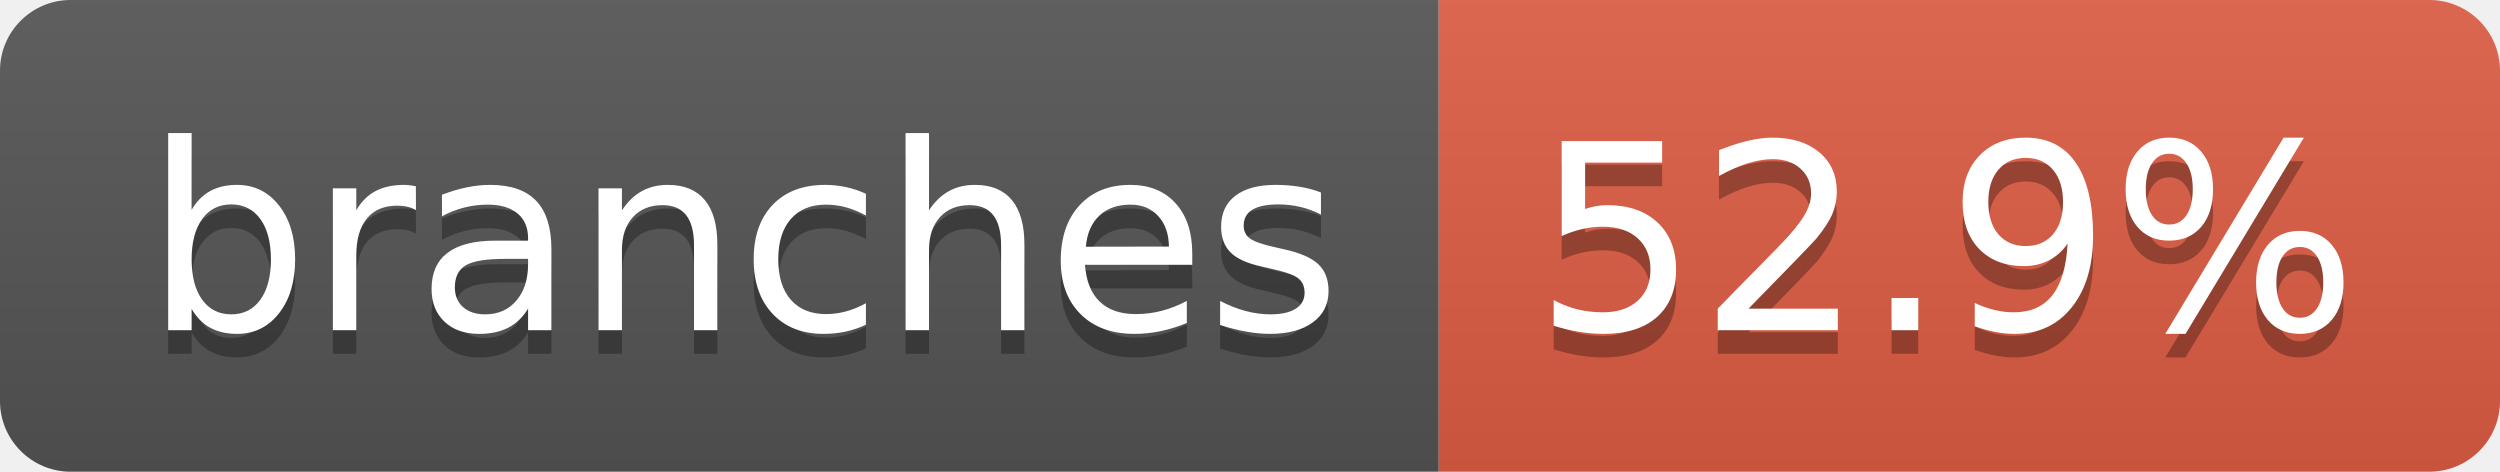
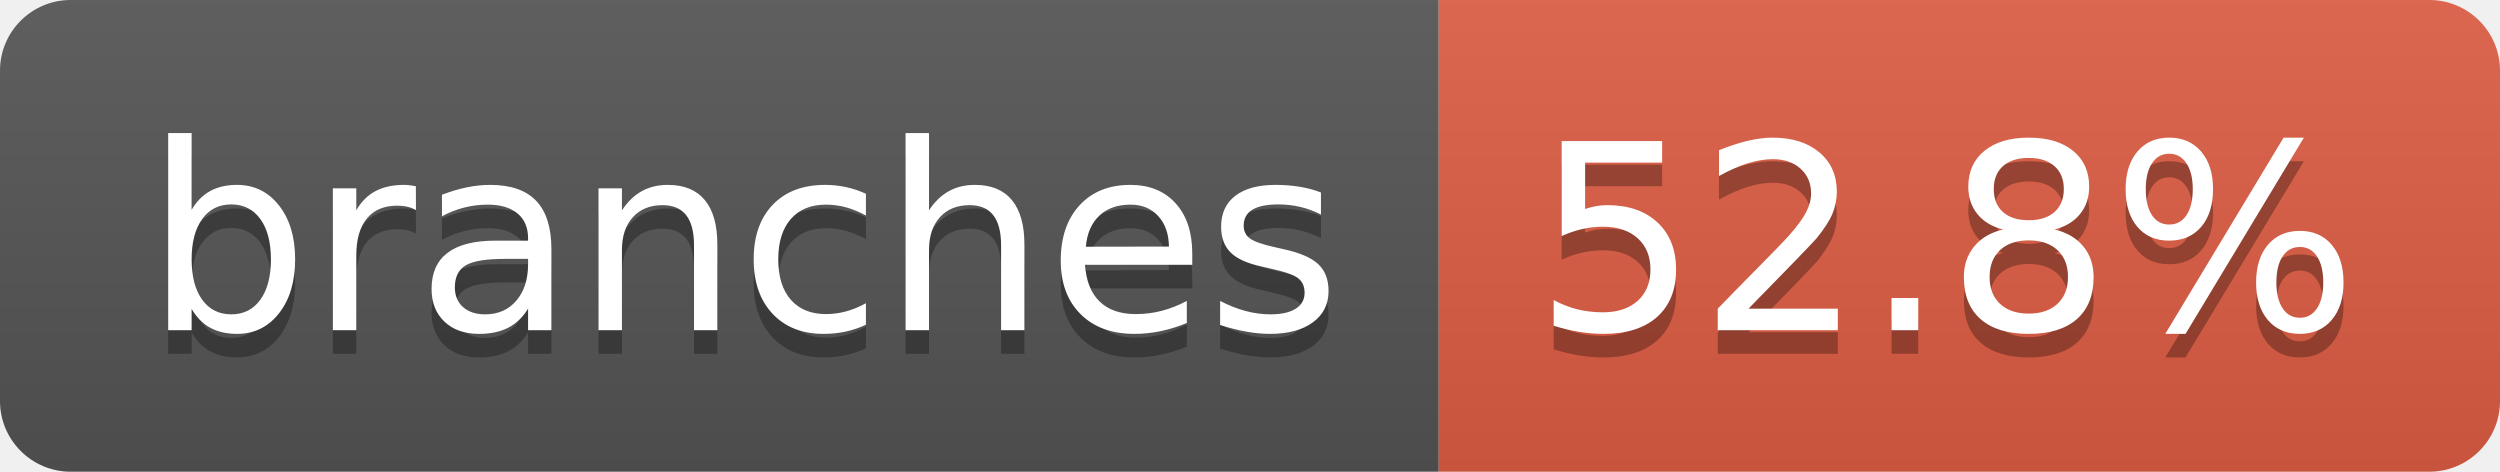
- <svg xmlns="http://www.w3.org/2000/svg" width="106" height="20" role="img" aria-label="branches: 52.9%">
+ <svg xmlns="http://www.w3.org/2000/svg" width="106" height="20" role="img" aria-label="branches: 52.8%">
  <linearGradient id="s" x2="0" y2="100%">
    <stop offset="0" stop-color="#bbb" stop-opacity=".1" />
    <stop offset="1" stop-opacity=".1" />
  </linearGradient>
  <clipPath id="r">
    <rect width="106" height="20" rx="3" fill="#fff" />
  </clipPath>
  <g clip-path="url(#r)">
    <rect width="61" height="20" fill="#555" />
    <rect x="61" width="45" height="20" fill="#e05d44" />
    <rect width="106" height="20" fill="url(#s)" />
  </g>
  <g fill="#fff" text-anchor="middle" font-family="Verdana,Geneva,DejaVu Sans,sans-serif" text-rendering="geometricPrecision" font-size="110">
    <text aria-hidden="true" x="315" y="150" fill="#010101" fill-opacity=".3" transform="scale(.1)" textLength="507">branches</text>
    <text x="315" y="140" transform="scale(.1)" fill="#fff" textLength="507">branches</text>
-     <text aria-hidden="true" x="825" y="150" fill="#010101" fill-opacity=".3" transform="scale(.1)" textLength="350">52.9%</text>
-     <text x="825" y="140" transform="scale(.1)" fill="#fff" textLength="350">52.9%</text>
+     <text aria-hidden="true" x="825" y="150" fill="#010101" fill-opacity=".3" transform="scale(.1)" textLength="350">52.8%</text>
+     <text x="825" y="140" transform="scale(.1)" fill="#fff" textLength="350">52.8%</text>
  </g>
</svg>
